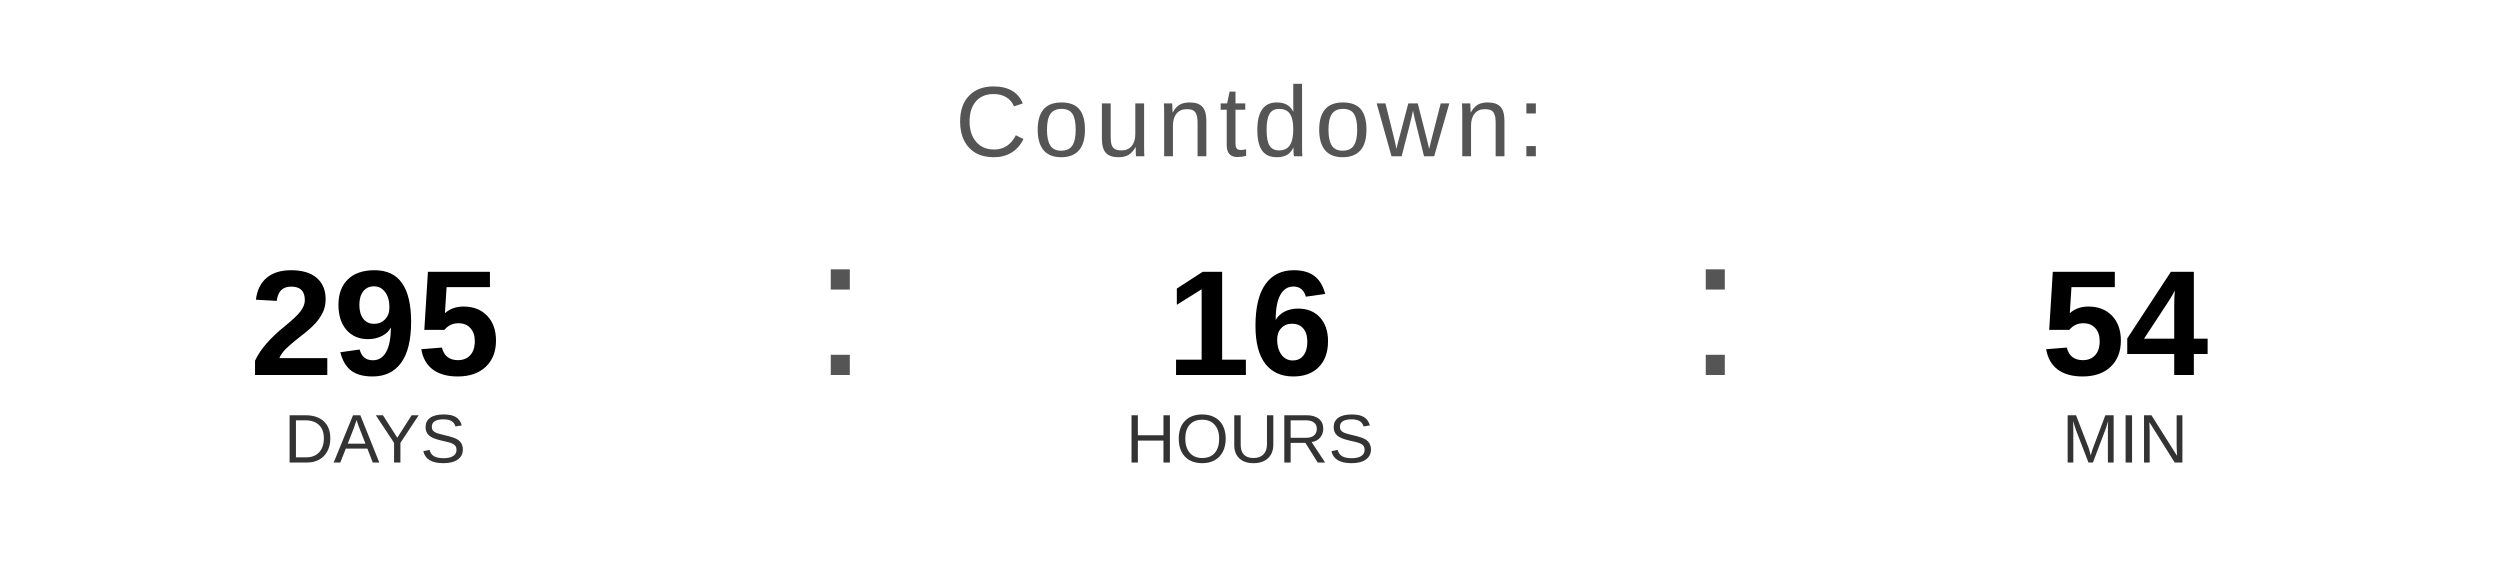
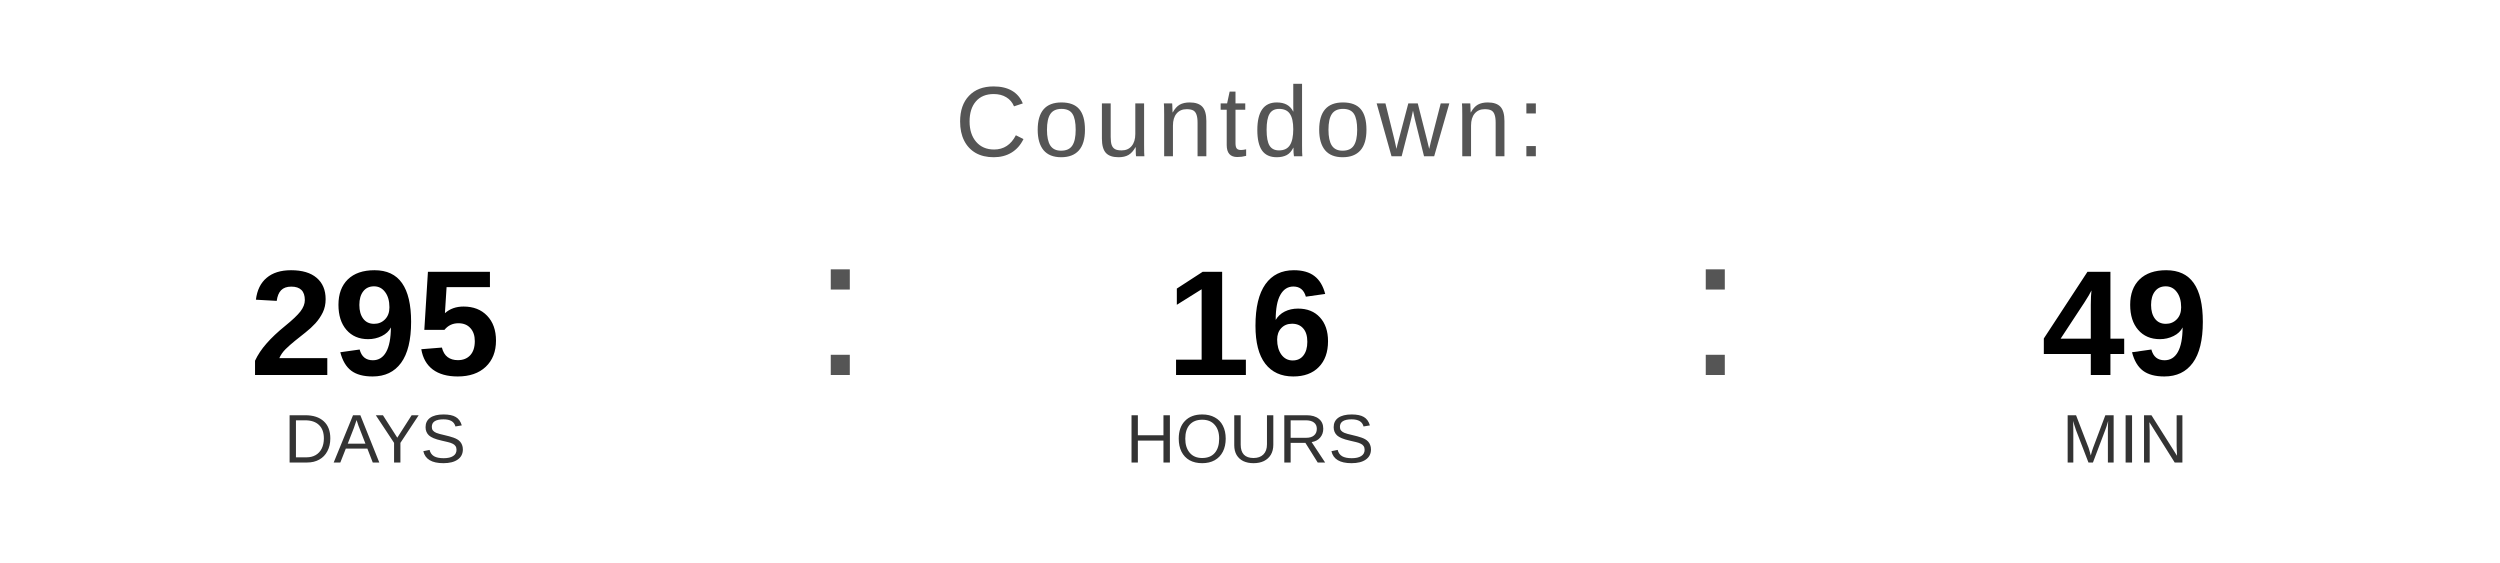
<svg xmlns="http://www.w3.org/2000/svg" width="400" height="90" viewBox="0 0 400 90">
  <text x="200" y="25" font-family="Arial, Helvetica, sans-serif" font-size="16" fill="#555555" text-anchor="middle" letter-spacing="1">
    Countdown:
  </text>
  <text x="60" y="60" font-family="Arial, Helvetica, sans-serif" font-size="24" font-weight="bold" fill="#000000" text-anchor="middle">295</text>
  <text x="60" y="74" font-family="Arial, Helvetica, sans-serif" font-size="11" fill="#333333" text-anchor="middle">DAYS</text>
  <text x="130" y="60" font-family="Arial, sans-serif" font-size="32" fill="#555555">:</text>
  <text x="200" y="60" font-family="Arial, Helvetica, sans-serif" font-size="24" font-weight="bold" fill="#000000" text-anchor="middle">16</text>
  <text x="200" y="74" font-family="Arial, Helvetica, sans-serif" font-size="11" fill="#333333" text-anchor="middle">HOURS</text>
  <text x="270" y="60" font-family="Arial, sans-serif" font-size="32" fill="#555555">:</text>
-   <text x="340" y="60" font-family="Arial, Helvetica, sans-serif" font-size="24" font-weight="bold" fill="#000000" text-anchor="middle">54</text>
+   <text x="340" y="60" font-family="Arial, Helvetica, sans-serif" font-size="24" font-weight="bold" fill="#000000" text-anchor="middle">49</text>
  <text x="340" y="74" font-family="Arial, Helvetica, sans-serif" font-size="11" fill="#333333" text-anchor="middle">MIN</text>
</svg>
